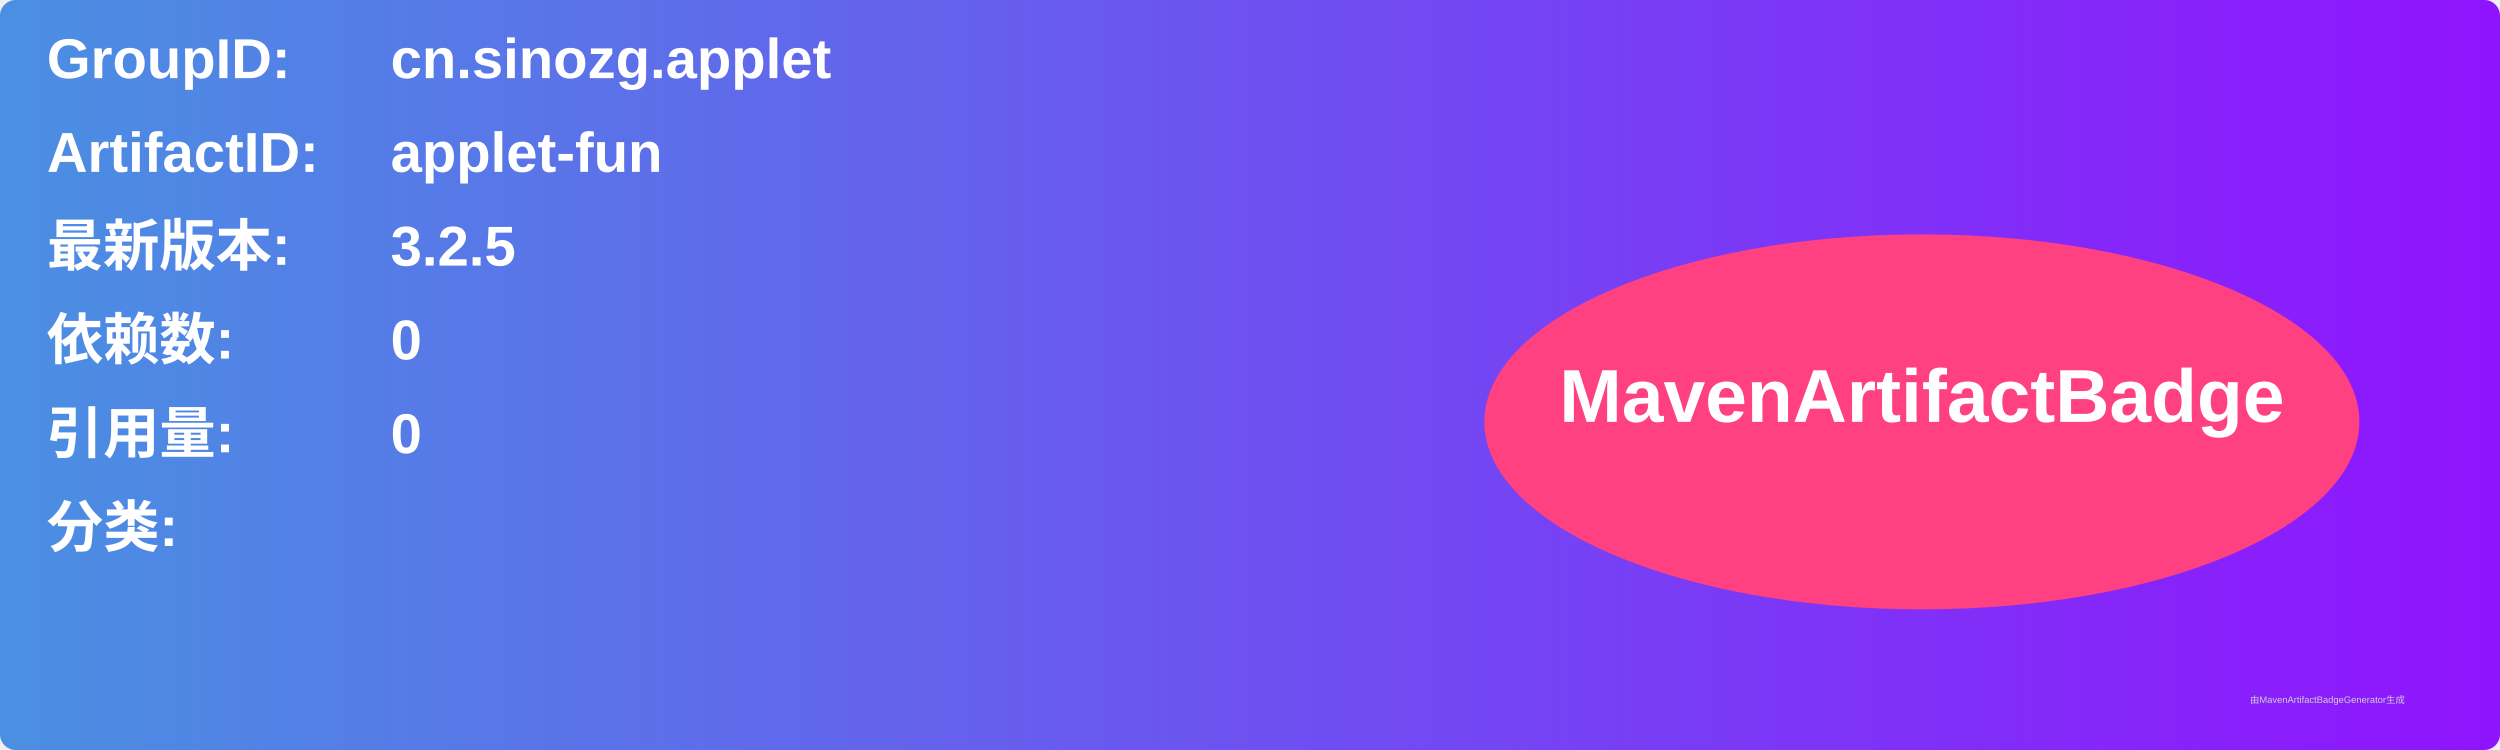
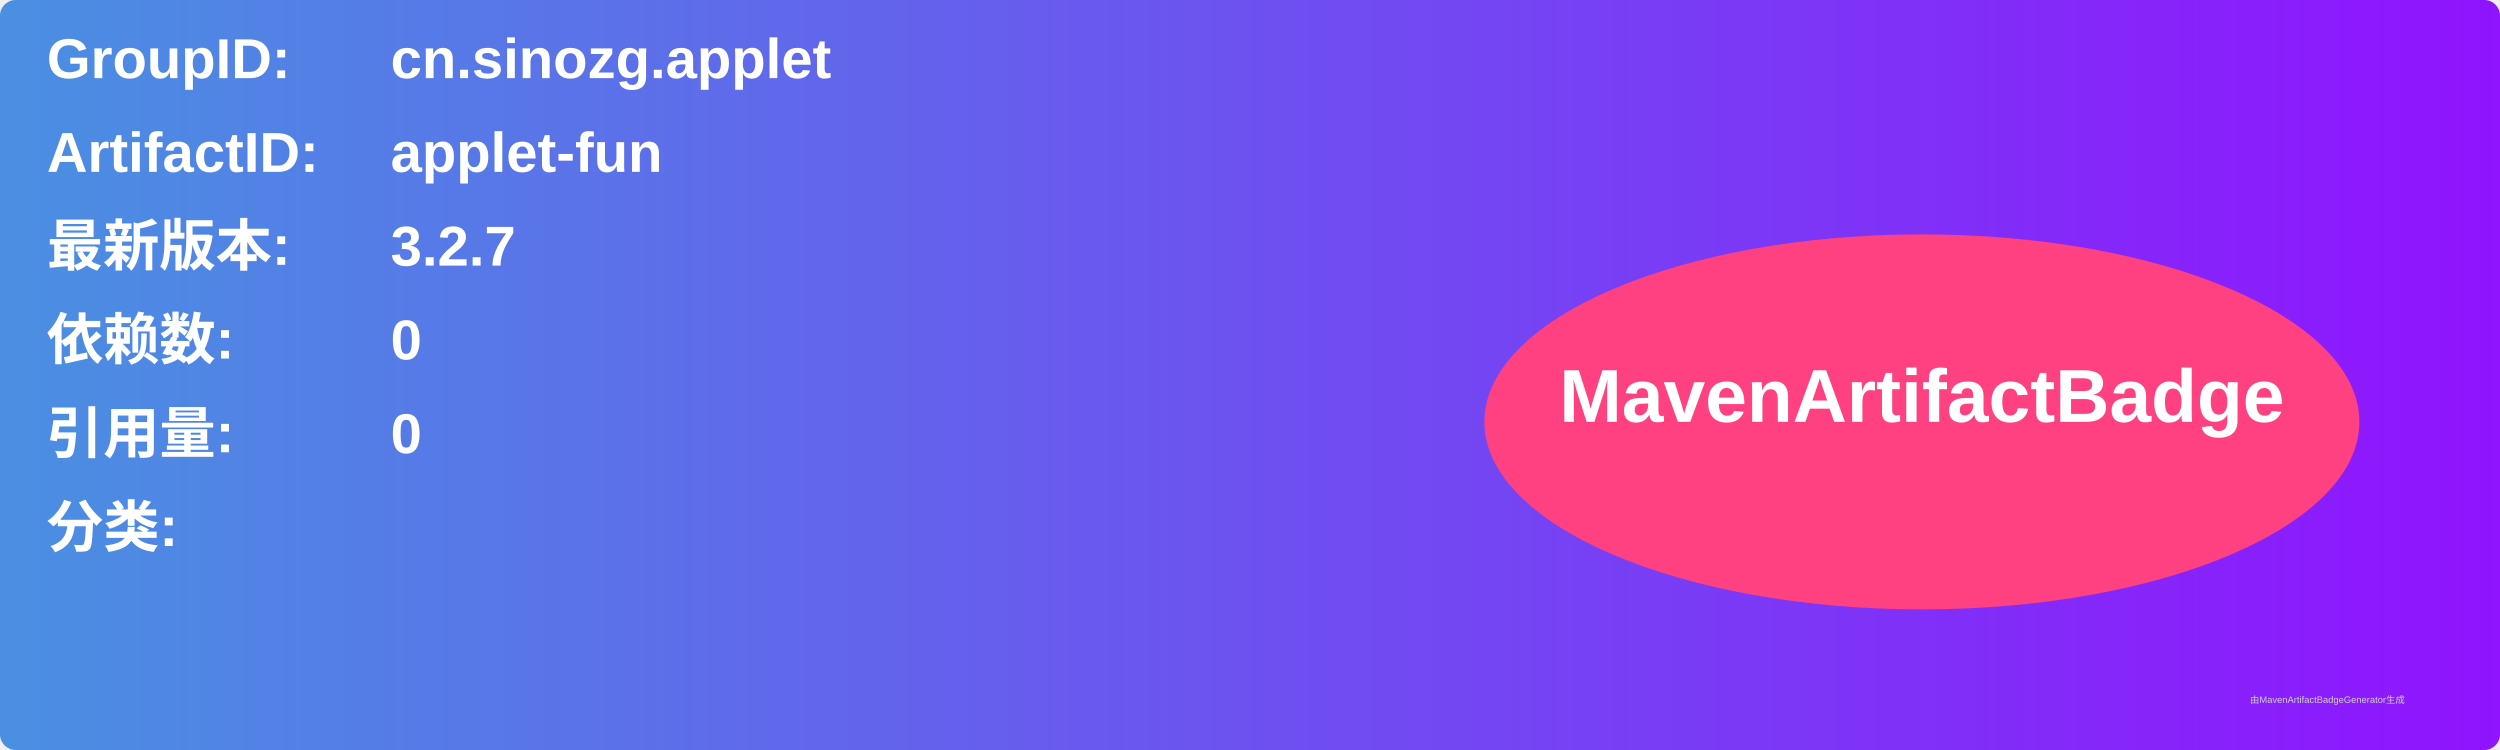
<svg xmlns="http://www.w3.org/2000/svg" width="800" height="240" viewBox="0 0 800 240">
  <linearGradient id="grad" x1="0%" y1="0%" x2="100%" y2="0%">
    <stop offset="0%" stop-color="#4a90e2" />
    <stop offset="100%" stop-color="#9013fe" />
  </linearGradient>
  <rect width="100%" height="100%" rx="5" ry="5" fill="url(#grad)" />
  <g transform="translate(15, 15)">
    <text x="0" y="10" font-family="Arial" font-size="18" fill="white" font-weight="bold" width="260">GroupID:</text>
    <text x="110" y="10" font-family="Arial" font-size="18" fill="white" font-weight="bold" width="460">cn.sinozg.applet</text>
    <text x="0" y="40" font-family="Arial" font-size="18" fill="white" font-weight="bold" width="260">ArtifactID:</text>
    <text x="110" y="40" font-family="Arial" font-size="18" fill="white" font-weight="bold" width="460">applet-fun</text>
    <text x="0" y="70" font-family="Arial" font-size="18" fill="white" font-weight="bold">最新版本:</text>
    <text x="110" y="70" font-family="Arial" font-size="18" fill="white" font-weight="bold">
-       <tspan font-weight="bold">3.2.5</tspan>
+       <tspan font-weight="bold">3.2.7</tspan>
    </text>
    <text x="0" y="100" font-family="Arial" font-size="18" fill="white" font-weight="bold">依赖数: </text>
    <text x="110" y="100" font-family="Arial" font-size="18" fill="white">
      <tspan font-weight="bold">0</tspan>
    </text>
    <text x="0" y="130" font-family="Arial" font-size="18" fill="white" font-weight="bold">引用量: </text>
    <text x="110" y="130" font-family="Arial" font-size="18" fill="white">
      <tspan font-weight="bold">0</tspan>
    </text>
    <text x="0" y="160" font-family="Arial" font-size="18" fill="white" font-weight="bold">分类:</text>
    <text x="10" y="190" font-family="Arial" font-size="10" fill="white">
      <tspan font-weight="bold" />
    </text>
    <ellipse cx="600" cy="120" rx="140" ry="60" fill="#ff4081" />
    <text x="600" y="120" text-anchor="middle" font-family="Arial" font-size="24" fill="white" font-weight="bold">MavenArtifactBadge</text>
  </g>
  <text x="720" y="225" font-family="Arial" font-size="3" fill="#d0d0d0">由MavenArtifactBadgeGenerator生成</text>
</svg>
